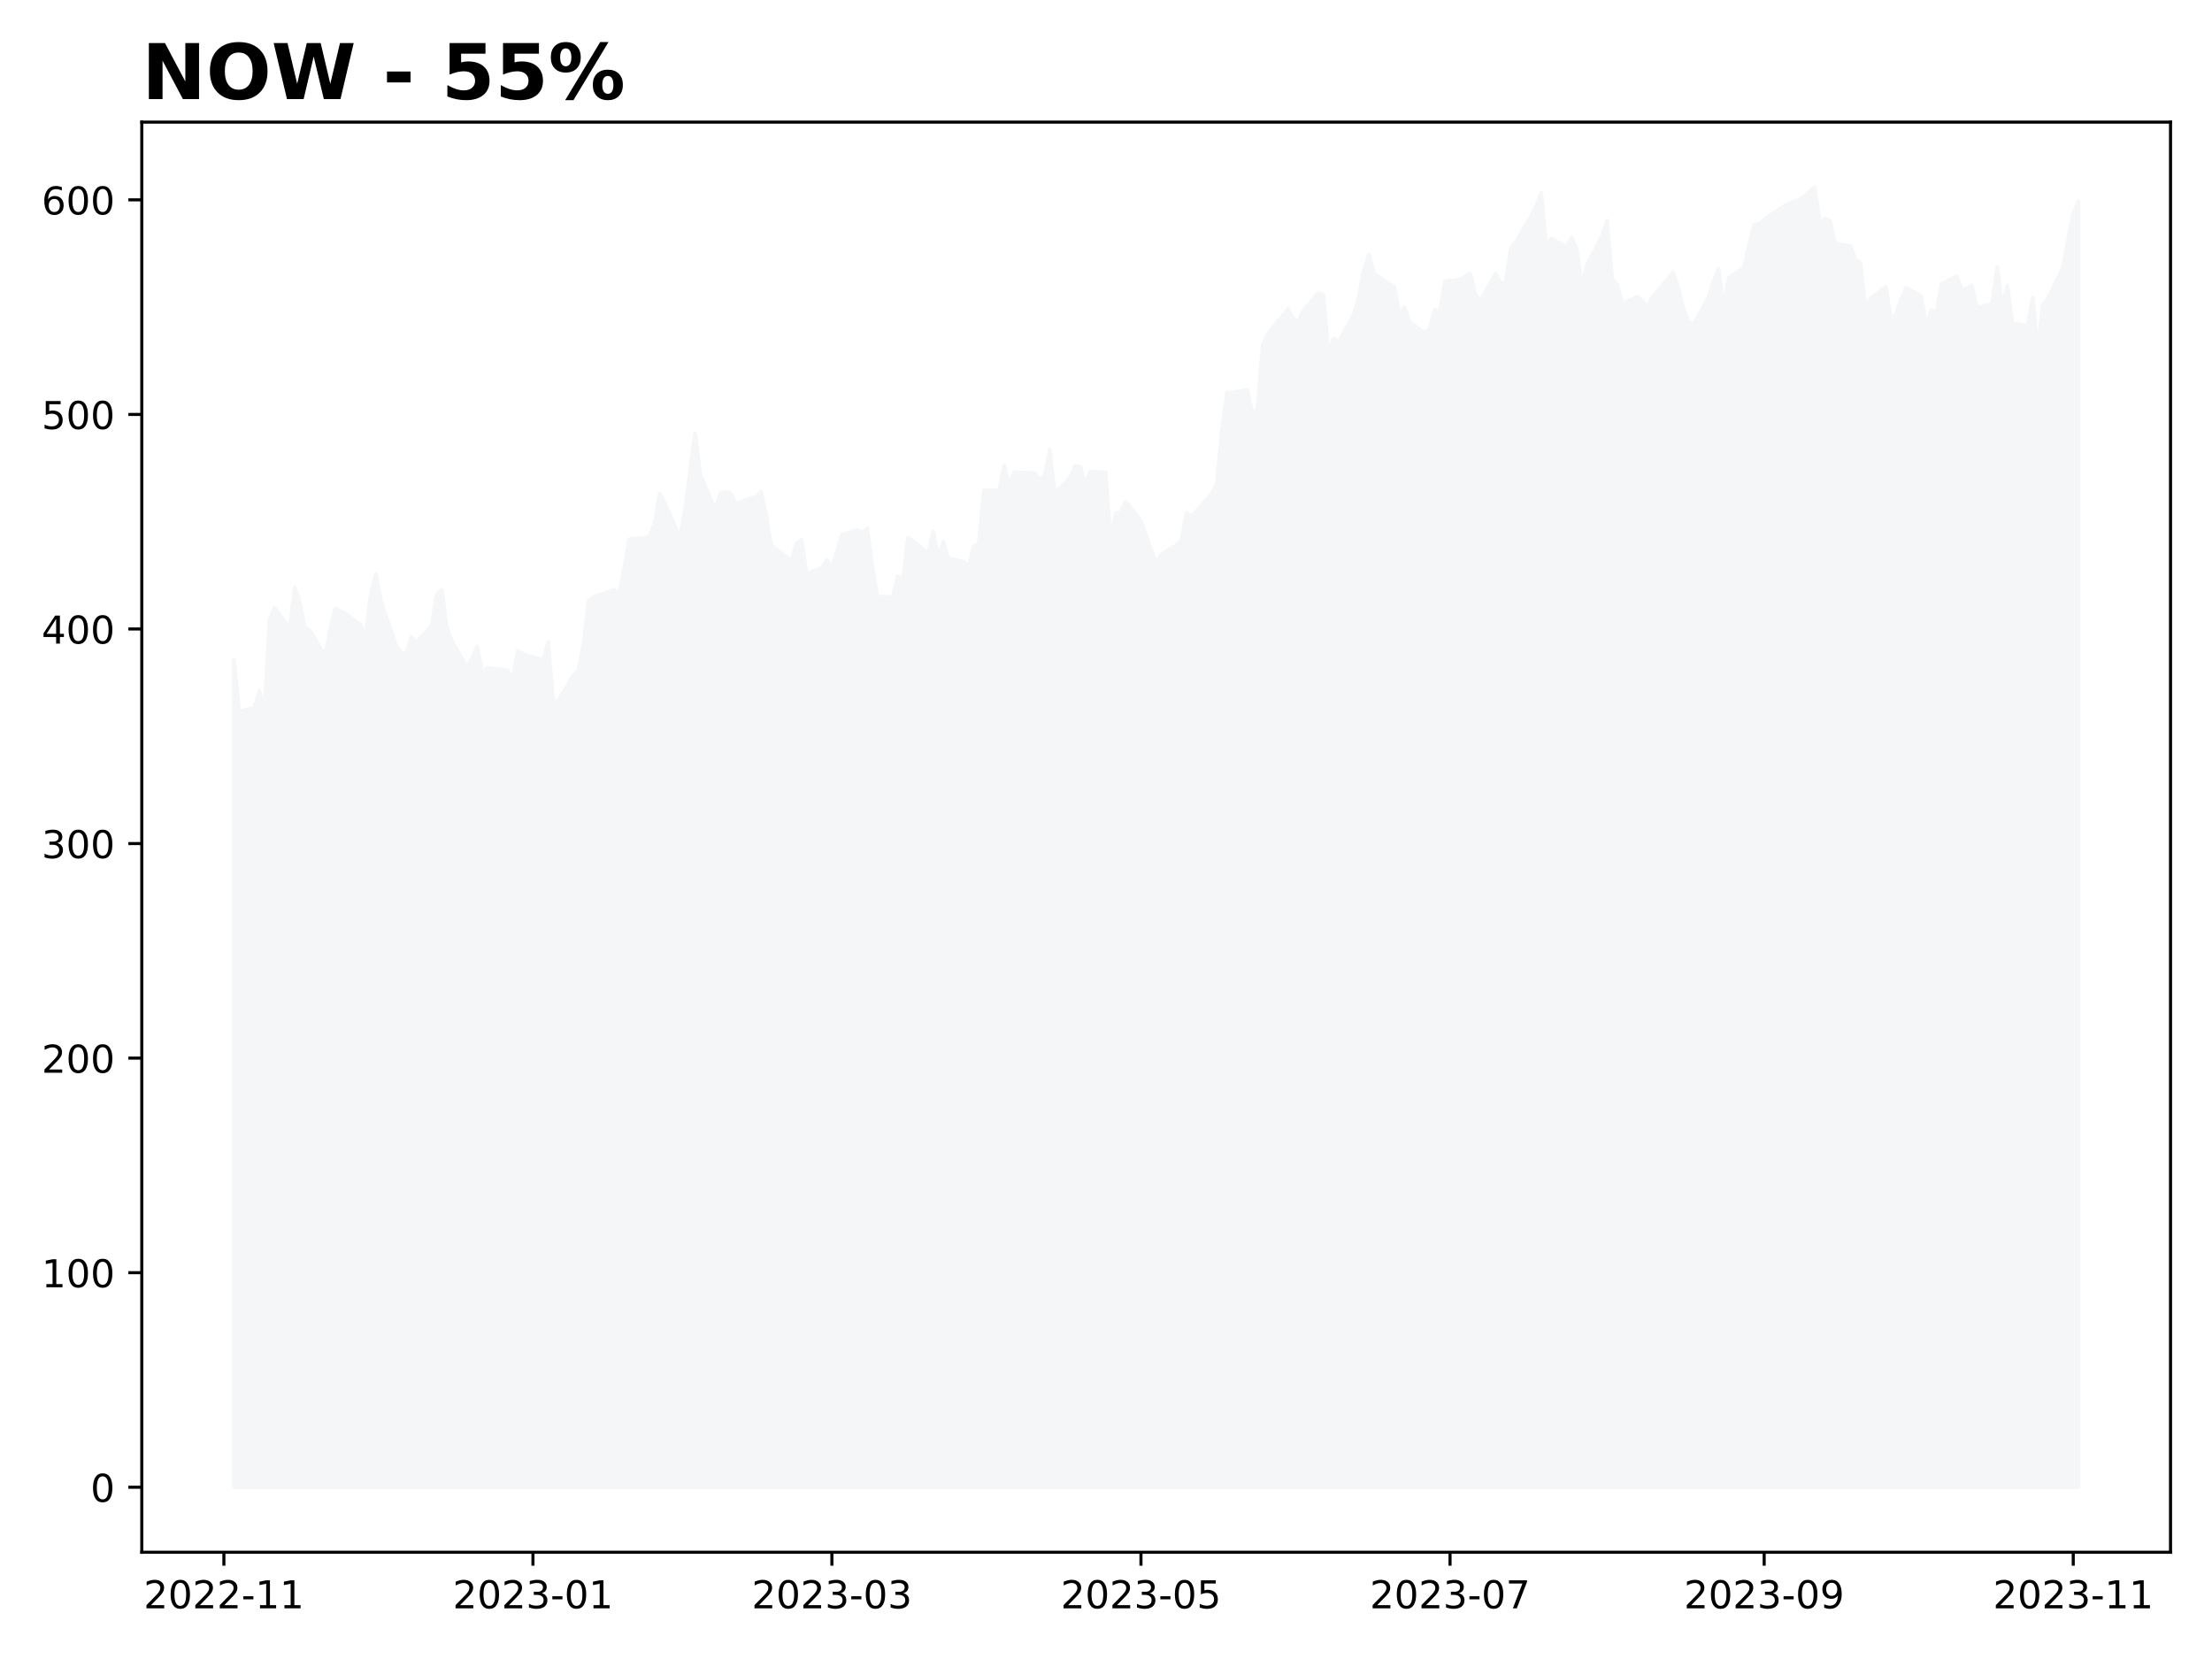
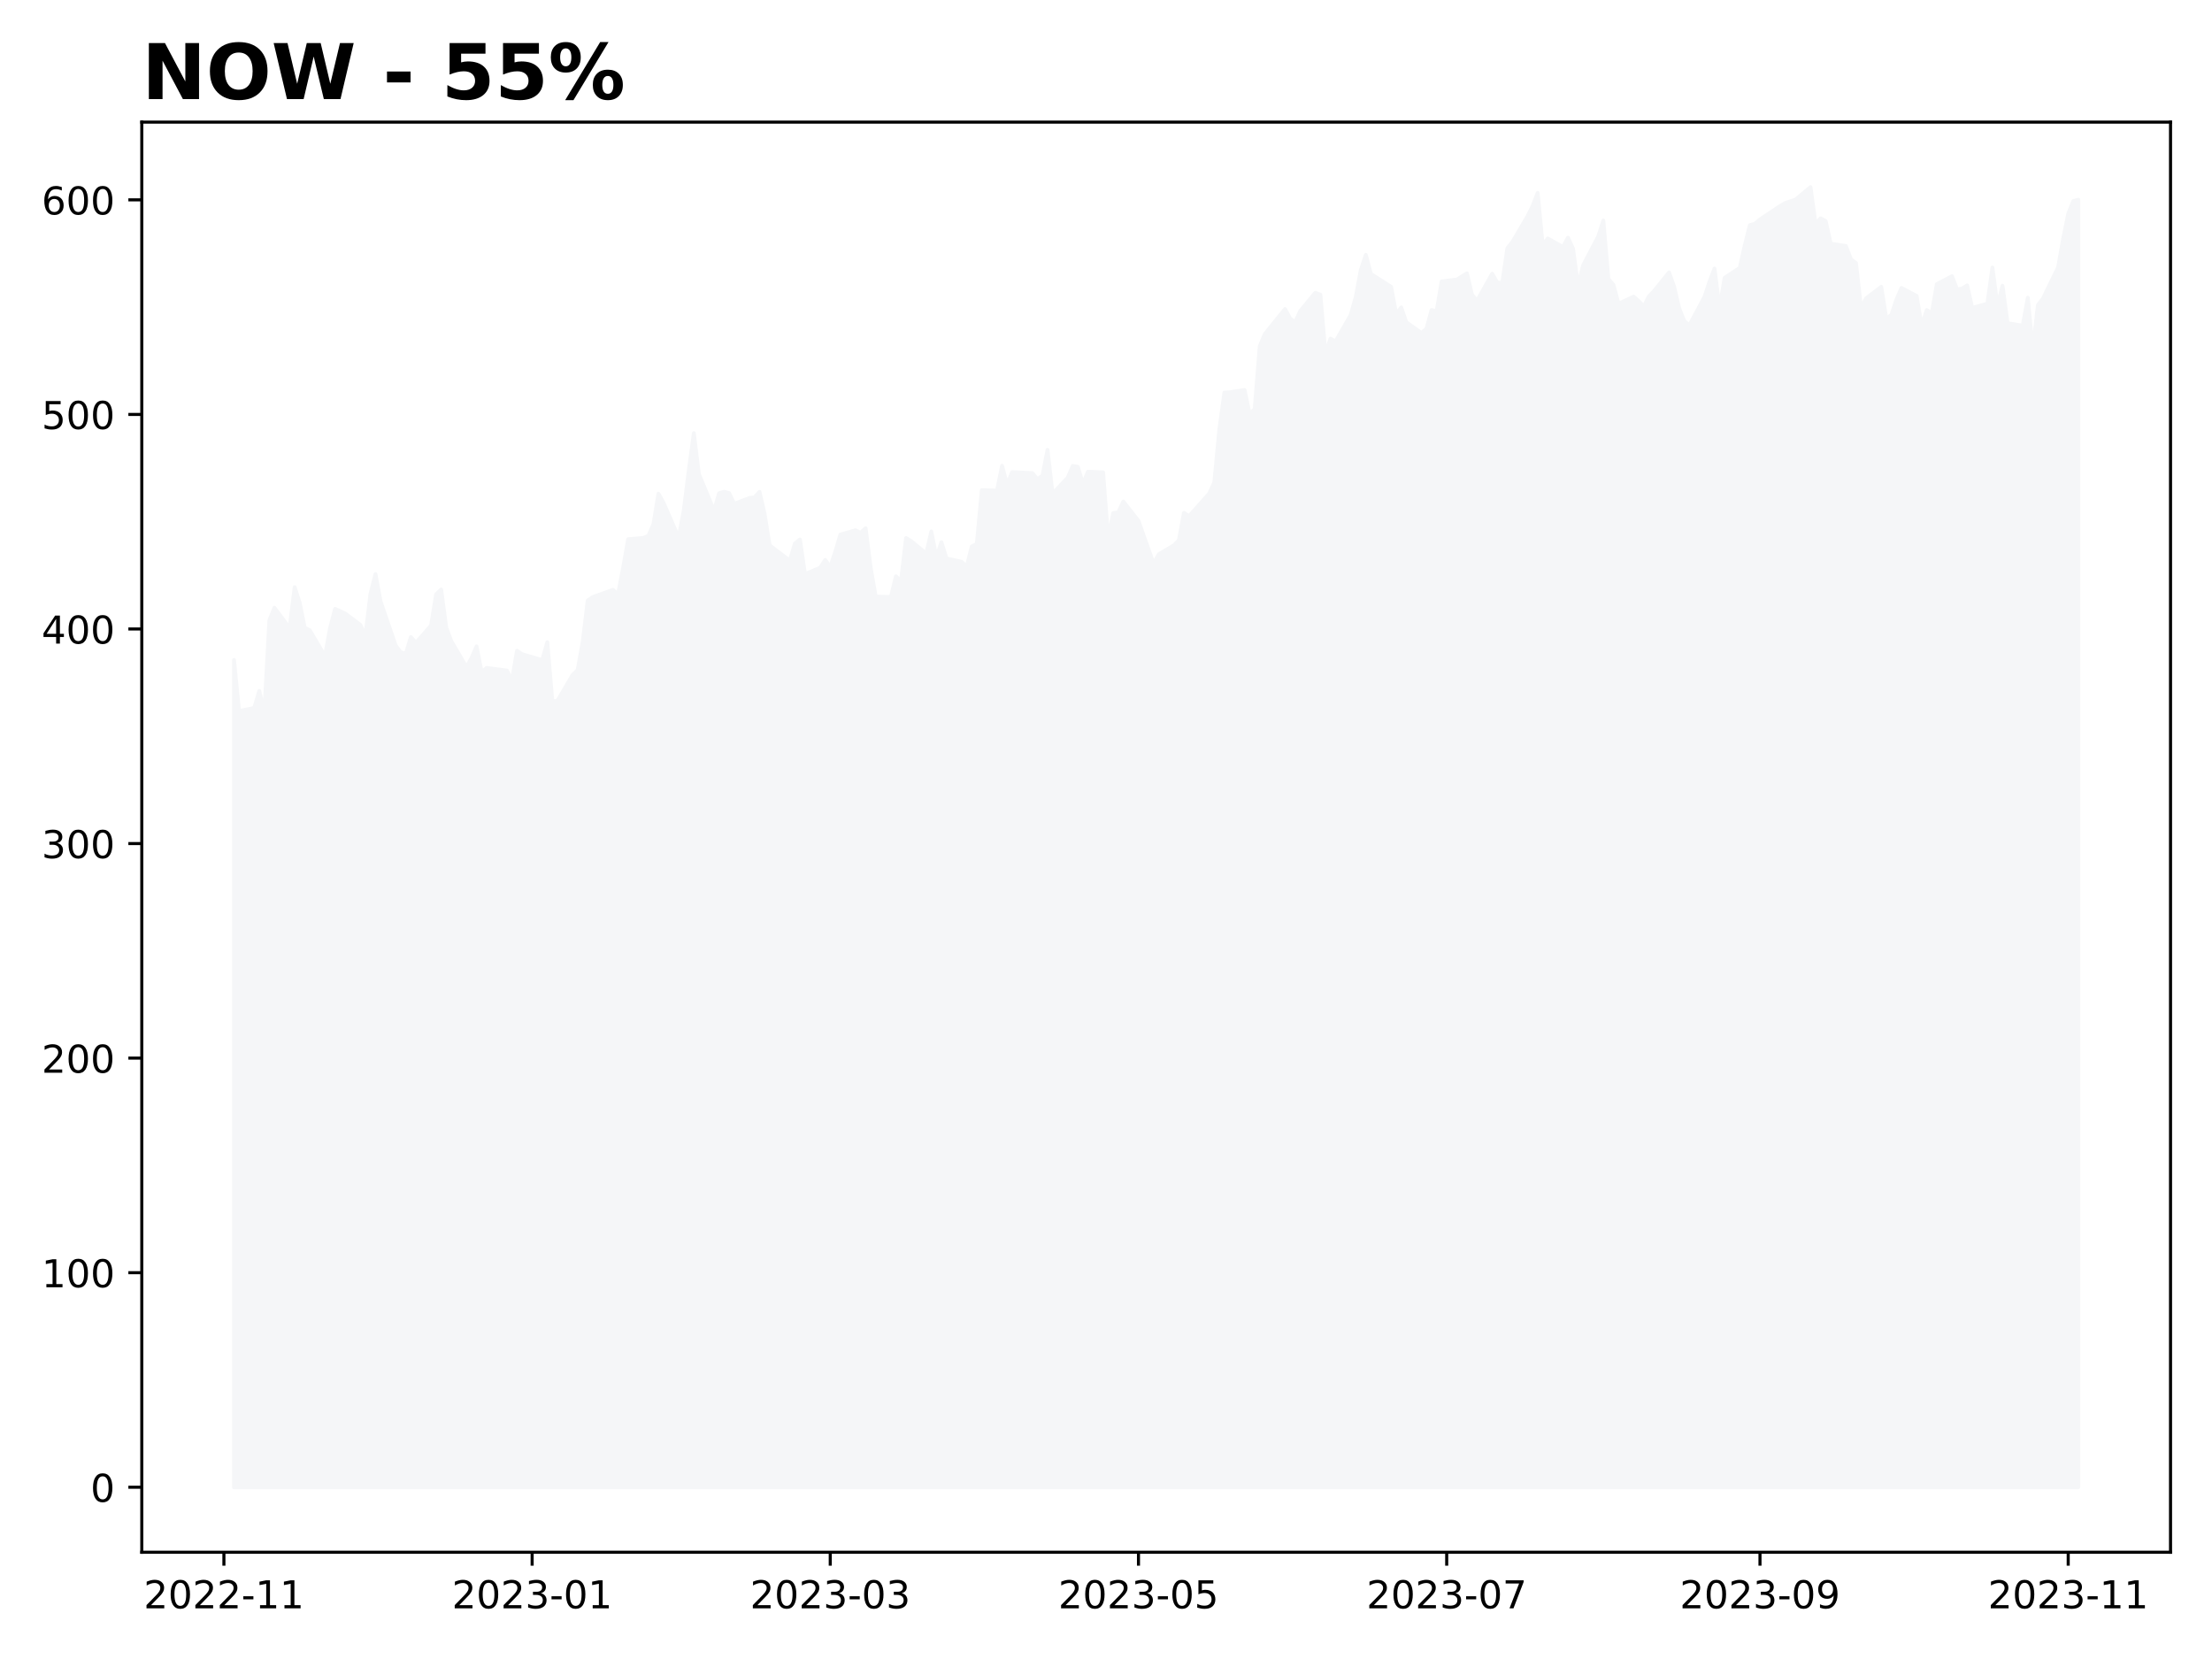
<svg xmlns="http://www.w3.org/2000/svg" xmlns:xlink="http://www.w3.org/1999/xlink" height="432pt" version="1.1" viewBox="0 0 576 432" width="576pt">
  <defs>
    <style type="text/css">
*{stroke-linecap:butt;stroke-linejoin:round;}
  </style>
  </defs>
  <g id="figure_1">
    <g id="patch_1">
      <path d="M 0 432  L 576 432  L 576 0  L 0 0  z " style="fill:#ffffff;" />
    </g>
    <g id="axes_1">
      <g id="patch_2">
        <path d="M 36.925 404.2  L 565.2 404.2  L 565.2 31.8  L 36.925 31.8  z " style="fill:#ffffff;" />
      </g>
      <g id="PolyCollection_1">
        <defs>
-           <path d="M 60.938 -44.727  L 60.938 -260.144  L 62.257 -246.841  L 66.215 -247.651  L 67.534 -252.087  L 68.854 -246.573  L 70.173 -270.48  L 71.492 -273.749  L 75.451 -268.435  L 76.77 -279.095  L 78.089 -275.028  L 79.409 -268.536  L 80.728 -267.865  L 84.686 -261.161  L 86.005 -268.368  L 87.325 -273.447  L 89.964 -272.24  L 93.922 -269.29  L 95.241 -266.452  L 96.56 -277.319  L 97.88 -282.515  L 99.199 -275.402  L 103.157 -263.887  L 104.477 -262.15  L 105.796 -261.798  L 107.115 -266.105  L 108.435 -264.625  L 112.393 -269.128  L 113.712 -277.246  L 115.032 -278.486  L 116.351 -268.569  L 117.67 -265.066  L 121.628 -258.323  L 122.948 -260.652  L 124.267 -263.692  L 125.587 -257.004  L 126.906 -258.077  L 132.183 -257.395  L 133.503 -254.831  L 134.822 -262.541  L 136.141 -261.658  L 141.419 -260.11  L 142.738 -264.776  L 144.058 -249.394  L 145.377 -249.512  L 149.335 -256.233  L 150.655 -257.507  L 151.974 -264.737  L 153.293 -275.62  L 154.613 -276.531  L 159.89 -278.403  L 161.209 -277.263  L 162.529 -284.096  L 163.848 -291.583  L 167.806 -291.923  L 169.126 -292.465  L 170.445 -295.46  L 171.764 -303.45  L 173.084 -301.097  L 177.042 -291.996  L 178.361 -299.013  L 179.681 -309.45  L 181 -319.205  L 182.319 -308.562  L 186.277 -299.064  L 187.597 -303.556  L 188.916 -303.958  L 190.236 -303.578  L 191.555 -300.818  L 195.513 -302.315  L 196.832 -302.489  L 198.152 -303.919  L 199.471 -298.209  L 200.791 -290.007  L 206.068 -286.012  L 207.387 -290.471  L 208.707 -291.516  L 210.026 -282.509  L 213.984 -284.174  L 215.304 -286.185  L 216.623 -284.381  L 217.942 -288.348  L 219.262 -292.784  L 223.22 -293.924  L 224.539 -293.248  L 225.859 -294.454  L 227.178 -284.135  L 228.497 -276.637  L 232.455 -276.553  L 233.775 -281.923  L 235.094 -280.649  L 236.413 -291.896  L 237.733 -291.119  L 241.691 -287.85  L 243.01 -293.611  L 244.33 -286.934  L 245.649 -290.823  L 246.968 -286.593  L 250.927 -285.705  L 252.246 -284.459  L 253.565 -289.689  L 254.885 -290.353  L 256.204 -304.372  L 260.162 -304.243  L 261.481 -310.702  L 262.801 -305.83  L 264.12 -309.07  L 269.398 -308.797  L 270.717 -307.221  L 272.036 -308.12  L 273.356 -314.864  L 274.675 -303.427  L 278.633 -307.629  L 279.953 -310.668  L 281.272 -310.445  L 282.591 -306.031  L 283.911 -309.171  L 287.869 -308.998  L 289.188 -291.834  L 290.508 -298.399  L 291.827 -298.572  L 293.146 -301.41  L 297.104 -296.376  L 298.424 -292.616  L 299.743 -288.929  L 301.062 -285.258  L 302.382 -287.655  L 306.34 -289.996  L 307.659 -291.337  L 308.979 -298.46  L 310.298 -297.583  L 311.617 -299.053  L 315.576 -303.489  L 316.895 -306.338  L 318.214 -320.127  L 319.534 -329.765  L 320.853 -329.838  L 324.811 -330.447  L 326.13 -324.161  L 327.45 -325.508  L 328.769 -341.839  L 330.089 -345.012  L 335.366 -351.527  L 336.685 -349.102  L 338.005 -348.085  L 339.324 -351.002  L 343.282 -355.767  L 344.602 -355.259  L 345.921 -339.906  L 347.24 -343.828  L 348.56 -343.096  L 352.518 -349.979  L 353.837 -354.656  L 355.157 -361.69  L 356.476 -365.634  L 357.795 -360.667  L 363.073 -357.321  L 364.392 -350.231  L 365.712 -351.946  L 367.031 -348.102  L 370.989 -345.297  L 372.308 -346.409  L 373.628 -351.275  L 374.947 -350.946  L 376.266 -358.706  L 380.225 -359.209  L 382.863 -360.824  L 384.183 -355.276  L 385.502 -353.683  L 389.46 -360.734  L 390.78 -358.41  L 392.099 -358.354  L 393.418 -367.355  L 394.738 -368.992  L 398.696 -375.697  L 400.015 -378.35  L 401.334 -381.77  L 402.654 -368.154  L 403.973 -369.908  L 407.931 -367.685  L 409.251 -370.109  L 410.57 -367.254  L 411.889 -357.544  L 413.209 -362.936  L 417.167 -370.456  L 418.486 -374.585  L 419.806 -359.377  L 421.125 -357.829  L 422.444 -352.929  L 426.402 -354.751  L 427.722 -353.6  L 429.041 -352.203  L 430.361 -354.812  L 431.68 -356.175  L 435.638 -361.075  L 436.957 -357.382  L 438.277 -351.739  L 439.596 -348.465  L 440.916 -347.269  L 444.874 -354.644  L 446.193 -358.622  L 447.512 -362.075  L 448.832 -351.761  L 450.151 -359.645  L 454.109 -362.248  L 455.429 -368.148  L 456.748 -373.384  L 458.067 -373.713  L 459.387 -374.859  L 464.664 -378.367  L 465.984 -379.122  L 467.303 -379.574  L 468.622 -379.993  L 472.58 -383.273  L 473.9 -373.719  L 475.219 -375.138  L 476.538 -374.428  L 477.858 -368.545  L 481.816 -367.947  L 483.135 -364.494  L 484.455 -363.5  L 485.774 -351.756  L 487.093 -354.304  L 491.052 -357.315  L 492.371 -349.018  L 493.69 -349.996  L 495.01 -353.985  L 496.329 -357.024  L 500.287 -354.94  L 501.606 -347.124  L 502.926 -351.259  L 504.245 -350.437  L 505.565 -358.008  L 509.523 -360.081  L 510.842 -356.656  L 512.161 -356.862  L 513.481 -357.689  L 514.8 -351.828  L 518.758 -352.929  L 520.078 -362.338  L 521.397 -352.398  L 522.716 -357.594  L 524.036 -347.834  L 527.994 -347.202  L 529.313 -354.471  L 530.633 -340.939  L 531.952 -352.549  L 533.271 -354.259  L 537.229 -362.377  L 538.549 -369.813  L 539.868 -376.311  L 541.188 -379.636  L 541.188 -44.727  L 541.188 -44.727  L 539.868 -44.727  L 538.549 -44.727  L 537.229 -44.727  L 533.271 -44.727  L 531.952 -44.727  L 530.633 -44.727  L 529.313 -44.727  L 527.994 -44.727  L 524.036 -44.727  L 522.716 -44.727  L 521.397 -44.727  L 520.078 -44.727  L 518.758 -44.727  L 514.8 -44.727  L 513.481 -44.727  L 512.161 -44.727  L 510.842 -44.727  L 509.523 -44.727  L 505.565 -44.727  L 504.245 -44.727  L 502.926 -44.727  L 501.606 -44.727  L 500.287 -44.727  L 496.329 -44.727  L 495.01 -44.727  L 493.69 -44.727  L 492.371 -44.727  L 491.052 -44.727  L 487.093 -44.727  L 485.774 -44.727  L 484.455 -44.727  L 483.135 -44.727  L 481.816 -44.727  L 477.858 -44.727  L 476.538 -44.727  L 475.219 -44.727  L 473.9 -44.727  L 472.58 -44.727  L 468.622 -44.727  L 467.303 -44.727  L 465.984 -44.727  L 464.664 -44.727  L 459.387 -44.727  L 458.067 -44.727  L 456.748 -44.727  L 455.429 -44.727  L 454.109 -44.727  L 450.151 -44.727  L 448.832 -44.727  L 447.512 -44.727  L 446.193 -44.727  L 444.874 -44.727  L 440.916 -44.727  L 439.596 -44.727  L 438.277 -44.727  L 436.957 -44.727  L 435.638 -44.727  L 431.68 -44.727  L 430.361 -44.727  L 429.041 -44.727  L 427.722 -44.727  L 426.402 -44.727  L 422.444 -44.727  L 421.125 -44.727  L 419.806 -44.727  L 418.486 -44.727  L 417.167 -44.727  L 413.209 -44.727  L 411.889 -44.727  L 410.57 -44.727  L 409.251 -44.727  L 407.931 -44.727  L 403.973 -44.727  L 402.654 -44.727  L 401.334 -44.727  L 400.015 -44.727  L 398.696 -44.727  L 394.738 -44.727  L 393.418 -44.727  L 392.099 -44.727  L 390.78 -44.727  L 389.46 -44.727  L 385.502 -44.727  L 384.183 -44.727  L 382.863 -44.727  L 380.225 -44.727  L 376.266 -44.727  L 374.947 -44.727  L 373.628 -44.727  L 372.308 -44.727  L 370.989 -44.727  L 367.031 -44.727  L 365.712 -44.727  L 364.392 -44.727  L 363.073 -44.727  L 357.795 -44.727  L 356.476 -44.727  L 355.157 -44.727  L 353.837 -44.727  L 352.518 -44.727  L 348.56 -44.727  L 347.24 -44.727  L 345.921 -44.727  L 344.602 -44.727  L 343.282 -44.727  L 339.324 -44.727  L 338.005 -44.727  L 336.685 -44.727  L 335.366 -44.727  L 330.089 -44.727  L 328.769 -44.727  L 327.45 -44.727  L 326.13 -44.727  L 324.811 -44.727  L 320.853 -44.727  L 319.534 -44.727  L 318.214 -44.727  L 316.895 -44.727  L 315.576 -44.727  L 311.617 -44.727  L 310.298 -44.727  L 308.979 -44.727  L 307.659 -44.727  L 306.34 -44.727  L 302.382 -44.727  L 301.062 -44.727  L 299.743 -44.727  L 298.424 -44.727  L 297.104 -44.727  L 293.146 -44.727  L 291.827 -44.727  L 290.508 -44.727  L 289.188 -44.727  L 287.869 -44.727  L 283.911 -44.727  L 282.591 -44.727  L 281.272 -44.727  L 279.953 -44.727  L 278.633 -44.727  L 274.675 -44.727  L 273.356 -44.727  L 272.036 -44.727  L 270.717 -44.727  L 269.398 -44.727  L 264.12 -44.727  L 262.801 -44.727  L 261.481 -44.727  L 260.162 -44.727  L 256.204 -44.727  L 254.885 -44.727  L 253.565 -44.727  L 252.246 -44.727  L 250.927 -44.727  L 246.968 -44.727  L 245.649 -44.727  L 244.33 -44.727  L 243.01 -44.727  L 241.691 -44.727  L 237.733 -44.727  L 236.413 -44.727  L 235.094 -44.727  L 233.775 -44.727  L 232.455 -44.727  L 228.497 -44.727  L 227.178 -44.727  L 225.859 -44.727  L 224.539 -44.727  L 223.22 -44.727  L 219.262 -44.727  L 217.942 -44.727  L 216.623 -44.727  L 215.304 -44.727  L 213.984 -44.727  L 210.026 -44.727  L 208.707 -44.727  L 207.387 -44.727  L 206.068 -44.727  L 200.791 -44.727  L 199.471 -44.727  L 198.152 -44.727  L 196.832 -44.727  L 195.513 -44.727  L 191.555 -44.727  L 190.236 -44.727  L 188.916 -44.727  L 187.597 -44.727  L 186.277 -44.727  L 182.319 -44.727  L 181 -44.727  L 179.681 -44.727  L 178.361 -44.727  L 177.042 -44.727  L 173.084 -44.727  L 171.764 -44.727  L 170.445 -44.727  L 169.126 -44.727  L 167.806 -44.727  L 163.848 -44.727  L 162.529 -44.727  L 161.209 -44.727  L 159.89 -44.727  L 154.613 -44.727  L 153.293 -44.727  L 151.974 -44.727  L 150.655 -44.727  L 149.335 -44.727  L 145.377 -44.727  L 144.058 -44.727  L 142.738 -44.727  L 141.419 -44.727  L 136.141 -44.727  L 134.822 -44.727  L 133.503 -44.727  L 132.183 -44.727  L 126.906 -44.727  L 125.587 -44.727  L 124.267 -44.727  L 122.948 -44.727  L 121.628 -44.727  L 117.67 -44.727  L 116.351 -44.727  L 115.032 -44.727  L 113.712 -44.727  L 112.393 -44.727  L 108.435 -44.727  L 107.115 -44.727  L 105.796 -44.727  L 104.477 -44.727  L 103.157 -44.727  L 99.199 -44.727  L 97.88 -44.727  L 96.56 -44.727  L 95.241 -44.727  L 93.922 -44.727  L 89.964 -44.727  L 87.325 -44.727  L 86.005 -44.727  L 84.686 -44.727  L 80.728 -44.727  L 79.409 -44.727  L 78.089 -44.727  L 76.77 -44.727  L 75.451 -44.727  L 71.492 -44.727  L 70.173 -44.727  L 68.854 -44.727  L 67.534 -44.727  L 66.215 -44.727  L 62.257 -44.727  L 60.938 -44.727  z " id="m7902df6d47" style="stroke:#f5f6f8;" />
+           <path d="M 60.938 -44.727  L 60.938 -260.144  L 62.253 -246.841  L 66.201 -247.651  L 67.516 -252.087  L 68.832 -246.573  L 70.148 -270.48  L 71.464 -273.749  L 75.411 -268.435  L 76.727 -279.095  L 78.042 -275.028  L 79.358 -268.536  L 80.674 -267.865  L 84.621 -261.161  L 85.937 -268.368  L 87.253 -273.447  L 89.884 -272.24  L 93.831 -269.29  L 95.147 -266.452  L 96.463 -277.319  L 97.779 -282.515  L 99.094 -275.402  L 103.042 -263.887  L 104.357 -262.15  L 105.673 -261.798  L 106.989 -266.105  L 108.305 -264.625  L 112.252 -269.128  L 113.568 -277.246  L 114.883 -278.486  L 116.199 -268.569  L 117.515 -265.066  L 121.462 -258.323  L 122.778 -260.652  L 124.094 -263.692  L 125.409 -257.004  L 126.725 -258.077  L 131.988 -257.395  L 133.304 -254.831  L 134.62 -262.541  L 135.935 -261.658  L 141.198 -260.11  L 142.514 -264.776  L 143.83 -249.394  L 145.146 -249.512  L 149.093 -256.233  L 150.409 -257.507  L 151.724 -264.737  L 153.04 -275.62  L 154.356 -276.531  L 159.619 -278.403  L 160.935 -277.263  L 162.251 -284.096  L 163.566 -291.583  L 167.514 -291.923  L 168.829 -292.465  L 170.145 -295.46  L 171.461 -303.45  L 172.777 -301.097  L 176.724 -291.996  L 178.04 -299.013  L 179.355 -309.45  L 180.671 -319.205  L 181.987 -308.562  L 185.934 -299.064  L 187.25 -303.556  L 188.566 -303.958  L 189.881 -303.578  L 191.197 -300.818  L 195.144 -302.315  L 196.46 -302.489  L 197.776 -303.919  L 199.092 -298.209  L 200.407 -290.007  L 205.67 -286.012  L 206.986 -290.471  L 208.302 -291.516  L 209.618 -282.509  L 213.565 -284.174  L 214.881 -286.185  L 216.196 -284.381  L 217.512 -288.348  L 218.828 -292.784  L 222.775 -293.924  L 224.091 -293.248  L 225.407 -294.454  L 226.722 -284.135  L 228.038 -276.637  L 231.985 -276.553  L 233.301 -281.923  L 234.617 -280.649  L 235.933 -291.896  L 237.248 -291.119  L 241.196 -287.85  L 242.511 -293.611  L 243.827 -286.934  L 245.143 -290.823  L 246.459 -286.593  L 250.406 -285.705  L 251.722 -284.459  L 253.037 -289.689  L 254.353 -290.353  L 255.669 -304.372  L 259.616 -304.243  L 260.932 -310.702  L 262.248 -305.83  L 263.564 -309.07  L 268.827 -308.797  L 270.142 -307.221  L 271.458 -308.12  L 272.774 -314.864  L 274.09 -303.427  L 278.037 -307.629  L 279.353 -310.668  L 280.668 -310.445  L 281.984 -306.031  L 283.3 -309.171  L 287.247 -308.998  L 288.563 -291.834  L 289.879 -298.399  L 291.194 -298.572  L 292.51 -301.41  L 296.457 -296.376  L 297.773 -292.616  L 299.089 -288.929  L 300.405 -285.258  L 301.72 -287.655  L 305.668 -289.996  L 306.983 -291.337  L 308.299 -298.46  L 309.615 -297.583  L 310.931 -299.053  L 314.878 -303.489  L 316.194 -306.338  L 317.509 -320.127  L 318.825 -329.765  L 320.141 -329.838  L 324.088 -330.447  L 325.404 -324.161  L 326.72 -325.508  L 328.035 -341.839  L 329.351 -345.012  L 334.614 -351.527  L 335.93 -349.102  L 337.246 -348.085  L 338.561 -351.002  L 342.509 -355.767  L 343.824 -355.259  L 345.14 -339.906  L 346.456 -343.828  L 347.772 -343.096  L 351.719 -349.979  L 353.035 -354.656  L 354.351 -361.69  L 355.666 -365.634  L 356.982 -360.667  L 362.245 -357.321  L 363.561 -350.231  L 364.877 -351.946  L 366.192 -348.102  L 370.14 -345.297  L 371.455 -346.409  L 372.771 -351.275  L 374.087 -350.946  L 375.403 -358.706  L 379.35 -359.209  L 381.981 -360.824  L 383.297 -355.276  L 384.613 -353.683  L 388.56 -360.734  L 389.876 -358.41  L 391.192 -358.354  L 392.507 -367.355  L 393.823 -368.992  L 397.77 -375.697  L 399.086 -378.35  L 400.402 -381.77  L 401.718 -368.154  L 403.033 -369.908  L 406.981 -367.685  L 408.296 -370.109  L 409.612 -367.254  L 410.928 -357.544  L 412.244 -362.936  L 416.191 -370.456  L 417.507 -374.585  L 418.822 -359.377  L 420.138 -357.829  L 421.454 -352.929  L 425.401 -354.751  L 426.717 -353.6  L 428.033 -352.203  L 429.348 -354.812  L 430.664 -356.175  L 434.611 -361.075  L 435.927 -357.382  L 437.243 -351.739  L 438.559 -348.465  L 439.874 -347.269  L 443.822 -354.644  L 445.137 -358.622  L 446.453 -362.075  L 447.769 -351.761  L 449.085 -359.645  L 453.032 -362.248  L 454.348 -368.148  L 455.664 -373.384  L 456.979 -373.713  L 458.295 -374.859  L 463.558 -378.367  L 464.874 -379.122  L 466.19 -379.574  L 467.505 -379.993  L 471.453 -383.273  L 472.768 -373.719  L 474.084 -375.138  L 475.4 -374.428  L 476.716 -368.545  L 480.663 -367.947  L 481.979 -364.494  L 483.294 -363.5  L 484.61 -351.756  L 485.926 -354.304  L 489.873 -357.315  L 491.189 -349.018  L 492.505 -349.996  L 493.82 -353.985  L 495.136 -357.024  L 499.083 -354.94  L 500.399 -347.124  L 501.715 -351.259  L 503.031 -350.437  L 504.346 -358.008  L 508.294 -360.081  L 509.609 -356.656  L 510.925 -356.862  L 512.241 -357.689  L 513.557 -351.828  L 517.504 -352.929  L 518.82 -362.338  L 520.135 -352.398  L 521.451 -357.594  L 522.767 -347.834  L 526.714 -347.202  L 528.03 -354.471  L 529.346 -340.939  L 530.661 -352.549  L 531.977 -354.259  L 535.924 -362.377  L 537.24 -369.813  L 538.556 -376.311  L 539.872 -379.636  L 541.188 -379.999  L 541.188 -44.727  L 541.188 -44.727  L 539.872 -44.727  L 538.556 -44.727  L 537.24 -44.727  L 535.924 -44.727  L 531.977 -44.727  L 530.661 -44.727  L 529.346 -44.727  L 528.03 -44.727  L 526.714 -44.727  L 522.767 -44.727  L 521.451 -44.727  L 520.135 -44.727  L 518.82 -44.727  L 517.504 -44.727  L 513.557 -44.727  L 512.241 -44.727  L 510.925 -44.727  L 509.609 -44.727  L 508.294 -44.727  L 504.346 -44.727  L 503.031 -44.727  L 501.715 -44.727  L 500.399 -44.727  L 499.083 -44.727  L 495.136 -44.727  L 493.82 -44.727  L 492.505 -44.727  L 491.189 -44.727  L 489.873 -44.727  L 485.926 -44.727  L 484.61 -44.727  L 483.294 -44.727  L 481.979 -44.727  L 480.663 -44.727  L 476.716 -44.727  L 475.4 -44.727  L 474.084 -44.727  L 472.768 -44.727  L 471.453 -44.727  L 467.505 -44.727  L 466.19 -44.727  L 464.874 -44.727  L 463.558 -44.727  L 458.295 -44.727  L 456.979 -44.727  L 455.664 -44.727  L 454.348 -44.727  L 453.032 -44.727  L 449.085 -44.727  L 447.769 -44.727  L 446.453 -44.727  L 445.137 -44.727  L 443.822 -44.727  L 439.874 -44.727  L 438.559 -44.727  L 437.243 -44.727  L 435.927 -44.727  L 434.611 -44.727  L 430.664 -44.727  L 429.348 -44.727  L 428.033 -44.727  L 426.717 -44.727  L 425.401 -44.727  L 421.454 -44.727  L 420.138 -44.727  L 418.822 -44.727  L 417.507 -44.727  L 416.191 -44.727  L 412.244 -44.727  L 410.928 -44.727  L 409.612 -44.727  L 408.296 -44.727  L 406.981 -44.727  L 403.033 -44.727  L 401.718 -44.727  L 400.402 -44.727  L 399.086 -44.727  L 397.77 -44.727  L 393.823 -44.727  L 392.507 -44.727  L 391.192 -44.727  L 389.876 -44.727  L 388.56 -44.727  L 384.613 -44.727  L 383.297 -44.727  L 381.981 -44.727  L 379.35 -44.727  L 375.403 -44.727  L 374.087 -44.727  L 372.771 -44.727  L 371.455 -44.727  L 370.14 -44.727  L 366.192 -44.727  L 364.877 -44.727  L 363.561 -44.727  L 362.245 -44.727  L 356.982 -44.727  L 355.666 -44.727  L 354.351 -44.727  L 353.035 -44.727  L 351.719 -44.727  L 347.772 -44.727  L 346.456 -44.727  L 345.14 -44.727  L 343.824 -44.727  L 342.509 -44.727  L 338.561 -44.727  L 337.246 -44.727  L 335.93 -44.727  L 334.614 -44.727  L 329.351 -44.727  L 328.035 -44.727  L 326.72 -44.727  L 325.404 -44.727  L 324.088 -44.727  L 320.141 -44.727  L 318.825 -44.727  L 317.509 -44.727  L 316.194 -44.727  L 314.878 -44.727  L 310.931 -44.727  L 309.615 -44.727  L 308.299 -44.727  L 306.983 -44.727  L 305.668 -44.727  L 301.72 -44.727  L 300.405 -44.727  L 299.089 -44.727  L 297.773 -44.727  L 296.457 -44.727  L 292.51 -44.727  L 291.194 -44.727  L 289.879 -44.727  L 288.563 -44.727  L 287.247 -44.727  L 283.3 -44.727  L 281.984 -44.727  L 280.668 -44.727  L 279.353 -44.727  L 278.037 -44.727  L 274.09 -44.727  L 272.774 -44.727  L 271.458 -44.727  L 270.142 -44.727  L 268.827 -44.727  L 263.564 -44.727  L 262.248 -44.727  L 260.932 -44.727  L 259.616 -44.727  L 255.669 -44.727  L 254.353 -44.727  L 253.037 -44.727  L 251.722 -44.727  L 250.406 -44.727  L 246.459 -44.727  L 245.143 -44.727  L 243.827 -44.727  L 242.511 -44.727  L 241.196 -44.727  L 237.248 -44.727  L 235.933 -44.727  L 234.617 -44.727  L 233.301 -44.727  L 231.985 -44.727  L 228.038 -44.727  L 226.722 -44.727  L 225.407 -44.727  L 224.091 -44.727  L 222.775 -44.727  L 218.828 -44.727  L 217.512 -44.727  L 216.196 -44.727  L 214.881 -44.727  L 213.565 -44.727  L 209.618 -44.727  L 208.302 -44.727  L 206.986 -44.727  L 205.67 -44.727  L 200.407 -44.727  L 199.092 -44.727  L 197.776 -44.727  L 196.46 -44.727  L 195.144 -44.727  L 191.197 -44.727  L 189.881 -44.727  L 188.566 -44.727  L 187.25 -44.727  L 185.934 -44.727  L 181.987 -44.727  L 180.671 -44.727  L 179.355 -44.727  L 178.04 -44.727  L 176.724 -44.727  L 172.777 -44.727  L 171.461 -44.727  L 170.145 -44.727  L 168.829 -44.727  L 167.514 -44.727  L 163.566 -44.727  L 162.251 -44.727  L 160.935 -44.727  L 159.619 -44.727  L 154.356 -44.727  L 153.04 -44.727  L 151.724 -44.727  L 150.409 -44.727  L 149.093 -44.727  L 145.146 -44.727  L 143.83 -44.727  L 142.514 -44.727  L 141.198 -44.727  L 135.935 -44.727  L 134.62 -44.727  L 133.304 -44.727  L 131.988 -44.727  L 126.725 -44.727  L 125.409 -44.727  L 124.094 -44.727  L 122.778 -44.727  L 121.462 -44.727  L 117.515 -44.727  L 116.199 -44.727  L 114.883 -44.727  L 113.568 -44.727  L 112.252 -44.727  L 108.305 -44.727  L 106.989 -44.727  L 105.673 -44.727  L 104.357 -44.727  L 103.042 -44.727  L 99.094 -44.727  L 97.779 -44.727  L 96.463 -44.727  L 95.147 -44.727  L 93.831 -44.727  L 89.884 -44.727  L 87.253 -44.727  L 85.937 -44.727  L 84.621 -44.727  L 80.674 -44.727  L 79.358 -44.727  L 78.042 -44.727  L 76.727 -44.727  L 75.411 -44.727  L 71.464 -44.727  L 70.148 -44.727  L 68.832 -44.727  L 67.516 -44.727  L 66.201 -44.727  L 62.253 -44.727  L 60.938 -44.727  z " id="mc347f6506b" style="stroke:#f5f6f8;" />
        </defs>
-         <g clip-path="url(#p1aa560586b)">
-           <use style="fill:#f5f6f8;stroke:#f5f6f8;" x="0" xlink:href="#m7902df6d47" y="432" />
+         <g clip-path="url(#pe4ec88496b)">
+           <use style="fill:#f5f6f8;stroke:#f5f6f8;" x="0" xlink:href="#mc347f6506b" y="432" />
        </g>
      </g>
      <g id="matplotlib.axis_1">
        <g id="xtick_1">
          <g id="line2d_1">
            <defs>
-               <path d="M 0 0  L 0 3.5  " id="mffc3c338a6" style="stroke:#000000;stroke-width:0.8;" />
-             </defs>
-             <g>
-               <use style="stroke:#000000;stroke-width:0.8;" x="58.299" xlink:href="#mffc3c338a6" y="404.2" />
+               <path d="M 0 0  L 0 3.5  " id="m37b0633723" style="stroke:#000000;stroke-width:0.8;" />
+             </defs>
+             <g>
+               <use style="stroke:#000000;stroke-width:0.8;" x="58.306" xlink:href="#m37b0633723" y="404.2" />
            </g>
          </g>
          <g id="text_1">
            <defs>
              <path d="M 19.188 8.297  L 53.609 8.297  L 53.609 0  L 7.328 0  L 7.328 8.297  Q 12.938 14.109 22.625 23.891  Q 32.328 33.688 34.812 36.531  Q 39.547 41.844 41.422 45.531  Q 43.312 49.219 43.312 52.781  Q 43.312 58.594 39.234 62.25  Q 35.156 65.922 28.609 65.922  Q 23.969 65.922 18.812 64.312  Q 13.672 62.703 7.812 59.422  L 7.812 69.391  Q 13.766 71.781 18.938 73  Q 24.125 74.219 28.422 74.219  Q 39.75 74.219 46.484 68.547  Q 53.219 62.891 53.219 53.422  Q 53.219 48.922 51.531 44.891  Q 49.859 40.875 45.406 35.406  Q 44.188 33.984 37.641 27.219  Q 31.109 20.453 19.188 8.297  z " id="DejaVuSans-50" />
              <path d="M 31.781 66.406  Q 24.172 66.406 20.328 58.906  Q 16.5 51.422 16.5 36.375  Q 16.5 21.391 20.328 13.891  Q 24.172 6.391 31.781 6.391  Q 39.453 6.391 43.281 13.891  Q 47.125 21.391 47.125 36.375  Q 47.125 51.422 43.281 58.906  Q 39.453 66.406 31.781 66.406  z M 31.781 74.219  Q 44.047 74.219 50.516 64.516  Q 56.984 54.828 56.984 36.375  Q 56.984 17.969 50.516 8.266  Q 44.047 -1.422 31.781 -1.422  Q 19.531 -1.422 13.062 8.266  Q 6.594 17.969 6.594 36.375  Q 6.594 54.828 13.062 64.516  Q 19.531 74.219 31.781 74.219  z " id="DejaVuSans-48" />
              <path d="M 4.891 31.391  L 31.203 31.391  L 31.203 23.391  L 4.891 23.391  z " id="DejaVuSans-45" />
              <path d="M 12.406 8.297  L 28.516 8.297  L 28.516 63.922  L 10.984 60.406  L 10.984 69.391  L 28.422 72.906  L 38.281 72.906  L 38.281 8.297  L 54.391 8.297  L 54.391 0  L 12.406 0  z " id="DejaVuSans-49" />
            </defs>
-             <g transform="translate(37.40736 418.7984)scale(0.1 -0.1)">
+             <g transform="translate(37.41459 418.7984)scale(0.1 -0.1)">
              <use xlink:href="#DejaVuSans-50" />
              <use x="63.623" xlink:href="#DejaVuSans-48" />
              <use x="127.246" xlink:href="#DejaVuSans-50" />
              <use x="190.869" xlink:href="#DejaVuSans-50" />
              <use x="254.492" xlink:href="#DejaVuSans-45" />
              <use x="290.576" xlink:href="#DejaVuSans-49" />
              <use x="354.199" xlink:href="#DejaVuSans-49" />
            </g>
          </g>
        </g>
        <g id="xtick_2">
          <g id="line2d_2">
            <g>
-               <use style="stroke:#000000;stroke-width:0.8;" x="138.78" xlink:href="#mffc3c338a6" y="404.2" />
+               <use style="stroke:#000000;stroke-width:0.8;" x="138.567" xlink:href="#m37b0633723" y="404.2" />
            </g>
          </g>
          <g id="text_2">
            <defs>
              <path d="M 40.578 39.312  Q 47.656 37.797 51.625 33  Q 55.609 28.219 55.609 21.188  Q 55.609 10.406 48.188 4.484  Q 40.766 -1.422 27.094 -1.422  Q 22.516 -1.422 17.656 -0.516  Q 12.797 0.391 7.625 2.203  L 7.625 11.719  Q 11.719 9.328 16.594 8.109  Q 21.484 6.891 26.812 6.891  Q 36.078 6.891 40.938 10.547  Q 45.797 14.203 45.797 21.188  Q 45.797 27.641 41.281 31.266  Q 36.766 34.906 28.719 34.906  L 20.219 34.906  L 20.219 43.016  L 29.109 43.016  Q 36.375 43.016 40.234 45.922  Q 44.094 48.828 44.094 54.297  Q 44.094 59.906 40.109 62.906  Q 36.141 65.922 28.719 65.922  Q 24.656 65.922 20.016 65.031  Q 15.375 64.156 9.812 62.312  L 9.812 71.094  Q 15.438 72.656 20.344 73.438  Q 25.25 74.219 29.594 74.219  Q 40.828 74.219 47.359 69.109  Q 53.906 64.016 53.906 55.328  Q 53.906 49.266 50.438 45.094  Q 46.969 40.922 40.578 39.312  z " id="DejaVuSans-51" />
            </defs>
-             <g transform="translate(117.8888 418.7984)scale(0.1 -0.1)">
+             <g transform="translate(117.6755 418.7984)scale(0.1 -0.1)">
              <use xlink:href="#DejaVuSans-50" />
              <use x="63.623" xlink:href="#DejaVuSans-48" />
              <use x="127.246" xlink:href="#DejaVuSans-50" />
              <use x="190.869" xlink:href="#DejaVuSans-51" />
              <use x="254.492" xlink:href="#DejaVuSans-45" />
              <use x="290.576" xlink:href="#DejaVuSans-48" />
              <use x="354.199" xlink:href="#DejaVuSans-49" />
            </g>
          </g>
        </g>
        <g id="xtick_3">
          <g id="line2d_3">
            <g>
-               <use style="stroke:#000000;stroke-width:0.8;" x="216.623" xlink:href="#mffc3c338a6" y="404.2" />
+               <use style="stroke:#000000;stroke-width:0.8;" x="216.196" xlink:href="#m37b0633723" y="404.2" />
            </g>
          </g>
          <g id="text_3">
-             <g transform="translate(195.7315 418.7984)scale(0.1 -0.1)">
+             <g transform="translate(195.305 418.7984)scale(0.1 -0.1)">
              <use xlink:href="#DejaVuSans-50" />
              <use x="63.623" xlink:href="#DejaVuSans-48" />
              <use x="127.246" xlink:href="#DejaVuSans-50" />
              <use x="190.869" xlink:href="#DejaVuSans-51" />
              <use x="254.492" xlink:href="#DejaVuSans-45" />
              <use x="290.576" xlink:href="#DejaVuSans-48" />
              <use x="354.199" xlink:href="#DejaVuSans-51" />
            </g>
          </g>
        </g>
        <g id="xtick_4">
          <g id="line2d_4">
            <g>
-               <use style="stroke:#000000;stroke-width:0.8;" x="297.104" xlink:href="#mffc3c338a6" y="404.2" />
+               <use style="stroke:#000000;stroke-width:0.8;" x="296.457" xlink:href="#m37b0633723" y="404.2" />
            </g>
          </g>
          <g id="text_4">
            <defs>
              <path d="M 10.797 72.906  L 49.516 72.906  L 49.516 64.594  L 19.828 64.594  L 19.828 46.734  Q 21.969 47.469 24.109 47.828  Q 26.266 48.188 28.422 48.188  Q 40.625 48.188 47.75 41.5  Q 54.891 34.812 54.891 23.391  Q 54.891 11.625 47.562 5.094  Q 40.234 -1.422 26.906 -1.422  Q 22.312 -1.422 17.547 -0.641  Q 12.797 0.141 7.719 1.703  L 7.719 11.625  Q 12.109 9.234 16.797 8.062  Q 21.484 6.891 26.703 6.891  Q 35.156 6.891 40.078 11.328  Q 45.016 15.766 45.016 23.391  Q 45.016 31 40.078 35.438  Q 35.156 39.891 26.703 39.891  Q 22.75 39.891 18.812 39.016  Q 14.891 38.141 10.797 36.281  z " id="DejaVuSans-53" />
            </defs>
-             <g transform="translate(276.213 418.7984)scale(0.1 -0.1)">
+             <g transform="translate(275.566 418.7984)scale(0.1 -0.1)">
              <use xlink:href="#DejaVuSans-50" />
              <use x="63.623" xlink:href="#DejaVuSans-48" />
              <use x="127.246" xlink:href="#DejaVuSans-50" />
              <use x="190.869" xlink:href="#DejaVuSans-51" />
              <use x="254.492" xlink:href="#DejaVuSans-45" />
              <use x="290.576" xlink:href="#DejaVuSans-48" />
              <use x="354.199" xlink:href="#DejaVuSans-53" />
            </g>
          </g>
        </g>
        <g id="xtick_5">
          <g id="line2d_5">
            <g>
-               <use style="stroke:#000000;stroke-width:0.8;" x="377.586" xlink:href="#mffc3c338a6" y="404.2" />
+               <use style="stroke:#000000;stroke-width:0.8;" x="376.718" xlink:href="#m37b0633723" y="404.2" />
            </g>
          </g>
          <g id="text_5">
            <defs>
              <path d="M 8.203 72.906  L 55.078 72.906  L 55.078 68.703  L 28.609 0  L 18.312 0  L 43.219 64.594  L 8.203 64.594  z " id="DejaVuSans-55" />
            </defs>
-             <g transform="translate(356.6944 418.7984)scale(0.1 -0.1)">
+             <g transform="translate(355.8269 418.7984)scale(0.1 -0.1)">
              <use xlink:href="#DejaVuSans-50" />
              <use x="63.623" xlink:href="#DejaVuSans-48" />
              <use x="127.246" xlink:href="#DejaVuSans-50" />
              <use x="190.869" xlink:href="#DejaVuSans-51" />
              <use x="254.492" xlink:href="#DejaVuSans-45" />
              <use x="290.576" xlink:href="#DejaVuSans-48" />
              <use x="354.199" xlink:href="#DejaVuSans-55" />
            </g>
          </g>
        </g>
        <g id="xtick_6">
          <g id="line2d_6">
            <g>
-               <use style="stroke:#000000;stroke-width:0.8;" x="459.387" xlink:href="#mffc3c338a6" y="404.2" />
+               <use style="stroke:#000000;stroke-width:0.8;" x="458.295" xlink:href="#m37b0633723" y="404.2" />
            </g>
          </g>
          <g id="text_6">
            <defs>
              <path d="M 10.984 1.516  L 10.984 10.5  Q 14.703 8.734 18.5 7.812  Q 22.312 6.891 25.984 6.891  Q 35.75 6.891 40.891 13.453  Q 46.047 20.016 46.781 33.406  Q 43.953 29.203 39.594 26.953  Q 35.25 24.703 29.984 24.703  Q 19.047 24.703 12.672 31.312  Q 6.297 37.938 6.297 49.422  Q 6.297 60.641 12.938 67.422  Q 19.578 74.219 30.609 74.219  Q 43.266 74.219 49.922 64.516  Q 56.594 54.828 56.594 36.375  Q 56.594 19.141 48.406 8.859  Q 40.234 -1.422 26.422 -1.422  Q 22.703 -1.422 18.891 -0.688  Q 15.094 0.047 10.984 1.516  z M 30.609 32.422  Q 37.25 32.422 41.125 36.953  Q 45.016 41.5 45.016 49.422  Q 45.016 57.281 41.125 61.844  Q 37.25 66.406 30.609 66.406  Q 23.969 66.406 20.094 61.844  Q 16.219 57.281 16.219 49.422  Q 16.219 41.5 20.094 36.953  Q 23.969 32.422 30.609 32.422  z " id="DejaVuSans-57" />
            </defs>
-             <g transform="translate(438.4953 418.7984)scale(0.1 -0.1)">
+             <g transform="translate(437.4036 418.7984)scale(0.1 -0.1)">
              <use xlink:href="#DejaVuSans-50" />
              <use x="63.623" xlink:href="#DejaVuSans-48" />
              <use x="127.246" xlink:href="#DejaVuSans-50" />
              <use x="190.869" xlink:href="#DejaVuSans-51" />
              <use x="254.492" xlink:href="#DejaVuSans-45" />
              <use x="290.576" xlink:href="#DejaVuSans-48" />
              <use x="354.199" xlink:href="#DejaVuSans-57" />
            </g>
          </g>
        </g>
        <g id="xtick_7">
          <g id="line2d_7">
            <g>
-               <use style="stroke:#000000;stroke-width:0.8;" x="539.868" xlink:href="#mffc3c338a6" y="404.2" />
+               <use style="stroke:#000000;stroke-width:0.8;" x="538.556" xlink:href="#m37b0633723" y="404.2" />
            </g>
          </g>
          <g id="text_7">
-             <g transform="translate(518.9767 418.7984)scale(0.1 -0.1)">
+             <g transform="translate(517.6646 418.7984)scale(0.1 -0.1)">
              <use xlink:href="#DejaVuSans-50" />
              <use x="63.623" xlink:href="#DejaVuSans-48" />
              <use x="127.246" xlink:href="#DejaVuSans-50" />
              <use x="190.869" xlink:href="#DejaVuSans-51" />
              <use x="254.492" xlink:href="#DejaVuSans-45" />
              <use x="290.576" xlink:href="#DejaVuSans-49" />
              <use x="354.199" xlink:href="#DejaVuSans-49" />
            </g>
          </g>
        </g>
      </g>
      <g id="matplotlib.axis_2">
        <g id="ytick_1">
          <g id="line2d_8">
            <defs>
-               <path d="M 0 0  L -3.5 0  " id="ma172ef0fcf" style="stroke:#000000;stroke-width:0.8;" />
-             </defs>
-             <g>
-               <use style="stroke:#000000;stroke-width:0.8;" x="36.925" xlink:href="#ma172ef0fcf" y="387.273" />
+               <path d="M 0 0  L -3.5 0  " id="mb087d86840" style="stroke:#000000;stroke-width:0.8;" />
+             </defs>
+             <g>
+               <use style="stroke:#000000;stroke-width:0.8;" x="36.925" xlink:href="#mb087d86840" y="387.273" />
            </g>
          </g>
          <g id="text_8">
            <g transform="translate(23.5625 391.0719)scale(0.1 -0.1)">
              <use xlink:href="#DejaVuSans-48" />
            </g>
          </g>
        </g>
        <g id="ytick_2">
          <g id="line2d_9">
            <g>
-               <use style="stroke:#000000;stroke-width:0.8;" x="36.925" xlink:href="#ma172ef0fcf" y="331.402" />
+               <use style="stroke:#000000;stroke-width:0.8;" x="36.925" xlink:href="#mb087d86840" y="331.402" />
            </g>
          </g>
          <g id="text_9">
            <g transform="translate(10.8375 335.2008)scale(0.1 -0.1)">
              <use xlink:href="#DejaVuSans-49" />
              <use x="63.623" xlink:href="#DejaVuSans-48" />
              <use x="127.246" xlink:href="#DejaVuSans-48" />
            </g>
          </g>
        </g>
        <g id="ytick_3">
          <g id="line2d_10">
            <g>
-               <use style="stroke:#000000;stroke-width:0.8;" x="36.925" xlink:href="#ma172ef0fcf" y="275.53" />
+               <use style="stroke:#000000;stroke-width:0.8;" x="36.925" xlink:href="#mb087d86840" y="275.53" />
            </g>
          </g>
          <g id="text_10">
            <g transform="translate(10.8375 279.3297)scale(0.1 -0.1)">
              <use xlink:href="#DejaVuSans-50" />
              <use x="63.623" xlink:href="#DejaVuSans-48" />
              <use x="127.246" xlink:href="#DejaVuSans-48" />
            </g>
          </g>
        </g>
        <g id="ytick_4">
          <g id="line2d_11">
            <g>
-               <use style="stroke:#000000;stroke-width:0.8;" x="36.925" xlink:href="#ma172ef0fcf" y="219.659" />
+               <use style="stroke:#000000;stroke-width:0.8;" x="36.925" xlink:href="#mb087d86840" y="219.659" />
            </g>
          </g>
          <g id="text_11">
            <g transform="translate(10.8375 223.4586)scale(0.1 -0.1)">
              <use xlink:href="#DejaVuSans-51" />
              <use x="63.623" xlink:href="#DejaVuSans-48" />
              <use x="127.246" xlink:href="#DejaVuSans-48" />
            </g>
          </g>
        </g>
        <g id="ytick_5">
          <g id="line2d_12">
            <g>
-               <use style="stroke:#000000;stroke-width:0.8;" x="36.925" xlink:href="#ma172ef0fcf" y="163.788" />
+               <use style="stroke:#000000;stroke-width:0.8;" x="36.925" xlink:href="#mb087d86840" y="163.788" />
            </g>
          </g>
          <g id="text_12">
            <defs>
              <path d="M 37.797 64.312  L 12.891 25.391  L 37.797 25.391  z M 35.203 72.906  L 47.609 72.906  L 47.609 25.391  L 58.016 25.391  L 58.016 17.188  L 47.609 17.188  L 47.609 0  L 37.797 0  L 37.797 17.188  L 4.891 17.188  L 4.891 26.703  z " id="DejaVuSans-52" />
            </defs>
            <g transform="translate(10.8375 167.5875)scale(0.1 -0.1)">
              <use xlink:href="#DejaVuSans-52" />
              <use x="63.623" xlink:href="#DejaVuSans-48" />
              <use x="127.246" xlink:href="#DejaVuSans-48" />
            </g>
          </g>
        </g>
        <g id="ytick_6">
          <g id="line2d_13">
            <g>
-               <use style="stroke:#000000;stroke-width:0.8;" x="36.925" xlink:href="#ma172ef0fcf" y="107.917" />
+               <use style="stroke:#000000;stroke-width:0.8;" x="36.925" xlink:href="#mb087d86840" y="107.917" />
            </g>
          </g>
          <g id="text_13">
            <g transform="translate(10.8375 111.7164)scale(0.1 -0.1)">
              <use xlink:href="#DejaVuSans-53" />
              <use x="63.623" xlink:href="#DejaVuSans-48" />
              <use x="127.246" xlink:href="#DejaVuSans-48" />
            </g>
          </g>
        </g>
        <g id="ytick_7">
          <g id="line2d_14">
            <g>
-               <use style="stroke:#000000;stroke-width:0.8;" x="36.925" xlink:href="#ma172ef0fcf" y="52.046" />
+               <use style="stroke:#000000;stroke-width:0.8;" x="36.925" xlink:href="#mb087d86840" y="52.046" />
            </g>
          </g>
          <g id="text_14">
            <defs>
              <path d="M 33.016 40.375  Q 26.375 40.375 22.484 35.828  Q 18.609 31.297 18.609 23.391  Q 18.609 15.531 22.484 10.953  Q 26.375 6.391 33.016 6.391  Q 39.656 6.391 43.531 10.953  Q 47.406 15.531 47.406 23.391  Q 47.406 31.297 43.531 35.828  Q 39.656 40.375 33.016 40.375  z M 52.594 71.297  L 52.594 62.312  Q 48.875 64.062 45.094 64.984  Q 41.312 65.922 37.594 65.922  Q 27.828 65.922 22.672 59.328  Q 17.531 52.734 16.797 39.406  Q 19.672 43.656 24.016 45.922  Q 28.375 48.188 33.594 48.188  Q 44.578 48.188 50.953 41.516  Q 57.328 34.859 57.328 23.391  Q 57.328 12.156 50.688 5.359  Q 44.047 -1.422 33.016 -1.422  Q 20.359 -1.422 13.672 8.266  Q 6.984 17.969 6.984 36.375  Q 6.984 53.656 15.188 63.938  Q 23.391 74.219 37.203 74.219  Q 40.922 74.219 44.703 73.484  Q 48.484 72.75 52.594 71.297  z " id="DejaVuSans-54" />
            </defs>
            <g transform="translate(10.8375 55.84524)scale(0.1 -0.1)">
              <use xlink:href="#DejaVuSans-54" />
              <use x="63.623" xlink:href="#DejaVuSans-48" />
              <use x="127.246" xlink:href="#DejaVuSans-48" />
            </g>
          </g>
        </g>
      </g>
      <g id="patch_3">
        <path d="M 36.925 404.2  L 36.925 31.8  " style="fill:none;stroke:#000000;stroke-linecap:square;stroke-linejoin:miter;stroke-width:0.8;" />
      </g>
      <g id="patch_4">
        <path d="M 565.2 404.2  L 565.2 31.8  " style="fill:none;stroke:#000000;stroke-linecap:square;stroke-linejoin:miter;stroke-width:0.8;" />
      </g>
      <g id="patch_5">
        <path d="M 36.925 404.2  L 565.2 404.2  " style="fill:none;stroke:#000000;stroke-linecap:square;stroke-linejoin:miter;stroke-width:0.8;" />
      </g>
      <g id="patch_6">
        <path d="M 36.925 31.8  L 565.2 31.8  " style="fill:none;stroke:#000000;stroke-linecap:square;stroke-linejoin:miter;stroke-width:0.8;" />
      </g>
      <g id="text_15">
        <defs>
          <path d="M 9.188 72.906  L 30.172 72.906  L 56.688 22.906  L 56.688 72.906  L 74.516 72.906  L 74.516 0  L 53.516 0  L 27 50  L 27 0  L 9.188 0  z " id="DejaVuSans-Bold-78" />
          <path d="M 42.484 60.594  Q 33.891 60.594 29.156 54.25  Q 24.422 47.906 24.422 36.375  Q 24.422 24.906 29.156 18.547  Q 33.891 12.203 42.484 12.203  Q 51.125 12.203 55.859 18.547  Q 60.594 24.906 60.594 36.375  Q 60.594 47.906 55.859 54.25  Q 51.125 60.594 42.484 60.594  z M 42.484 74.219  Q 60.062 74.219 70.016 64.156  Q 79.984 54.109 79.984 36.375  Q 79.984 18.703 70.016 8.641  Q 60.062 -1.422 42.484 -1.422  Q 24.953 -1.422 14.969 8.641  Q 4.984 18.703 4.984 36.375  Q 4.984 54.109 14.969 64.156  Q 24.953 74.219 42.484 74.219  z " id="DejaVuSans-Bold-79" />
          <path d="M 2.984 72.906  L 21 72.906  L 33.594 19.922  L 46.094 72.906  L 64.203 72.906  L 76.703 19.922  L 89.312 72.906  L 107.172 72.906  L 89.984 0  L 68.312 0  L 55.078 55.422  L 42 0  L 20.312 0  z " id="DejaVuSans-Bold-87" />
          <path id="DejaVuSans-Bold-32" />
          <path d="M 5.422 35.891  L 36.078 35.891  L 36.078 21.688  L 5.422 21.688  z " id="DejaVuSans-Bold-45" />
          <path d="M 10.594 72.906  L 57.328 72.906  L 57.328 59.078  L 25.594 59.078  L 25.594 47.797  Q 27.734 48.391 29.906 48.703  Q 32.078 49.031 34.422 49.031  Q 47.75 49.031 55.172 42.359  Q 62.594 35.688 62.594 23.781  Q 62.594 11.969 54.516 5.266  Q 46.438 -1.422 32.078 -1.422  Q 25.875 -1.422 19.797 -0.219  Q 13.719 0.984 7.719 3.422  L 7.719 18.219  Q 13.672 14.797 19.016 13.078  Q 24.359 11.375 29.109 11.375  Q 35.938 11.375 39.859 14.719  Q 43.797 18.062 43.797 23.781  Q 43.797 29.547 39.859 32.859  Q 35.938 36.188 29.109 36.188  Q 25.047 36.188 20.453 35.125  Q 15.875 34.078 10.594 31.891  z " id="DejaVuSans-Bold-53" />
          <path d="M 77.484 30.078  Q 74.031 30.078 72.125 27.078  Q 70.219 24.078 70.219 18.5  Q 70.219 12.891 72.094 9.891  Q 73.969 6.891 77.484 6.891  Q 81 6.891 82.859 9.891  Q 84.719 12.891 84.719 18.5  Q 84.719 24.078 82.828 27.078  Q 80.953 30.078 77.484 30.078  z M 77.484 38.281  Q 86.578 38.281 91.797 33  Q 97.016 27.734 97.016 18.5  Q 97.016 9.281 91.797 3.922  Q 86.578 -1.422 77.484 -1.422  Q 68.406 -1.422 63.156 3.922  Q 57.906 9.281 57.906 18.5  Q 57.906 27.688 63.156 32.984  Q 68.406 38.281 77.484 38.281  z M 32.719 -1.422  L 21.922 -1.422  L 67.484 74.219  L 78.328 74.219  z M 22.703 74.219  Q 31.781 74.219 36.984 68.922  Q 42.188 63.625 42.188 54.391  Q 42.188 45.172 36.984 39.844  Q 31.781 34.516 22.703 34.516  Q 13.625 34.516 8.422 39.844  Q 3.219 45.172 3.219 54.391  Q 3.219 63.625 8.422 68.922  Q 13.625 74.219 22.703 74.219  z M 22.703 66.016  Q 19.188 66.016 17.281 62.984  Q 15.375 59.969 15.375 54.391  Q 15.375 48.781 17.281 45.719  Q 19.188 42.672 22.703 42.672  Q 26.219 42.672 28.094 45.719  Q 29.984 48.781 29.984 54.391  Q 29.984 59.969 28.078 62.984  Q 26.172 66.016 22.703 66.016  z " id="DejaVuSans-Bold-37" />
        </defs>
        <g transform="translate(36.925 25.8)scale(0.2 -0.2)">
          <use xlink:href="#DejaVuSans-Bold-78" />
          <use x="83.691" xlink:href="#DejaVuSans-Bold-79" />
          <use x="168.701" xlink:href="#DejaVuSans-Bold-87" />
          <use x="279.004" xlink:href="#DejaVuSans-Bold-32" />
          <use x="313.818" xlink:href="#DejaVuSans-Bold-45" />
          <use x="355.322" xlink:href="#DejaVuSans-Bold-32" />
          <use x="390.137" xlink:href="#DejaVuSans-Bold-53" />
          <use x="459.717" xlink:href="#DejaVuSans-Bold-53" />
          <use x="529.297" xlink:href="#DejaVuSans-Bold-37" />
        </g>
      </g>
    </g>
  </g>
  <defs>
-     <clipPath id="p1aa560586b">
+     <clipPath id="pe4ec88496b">
      <rect height="372.4" width="528.275" x="36.925" y="31.8" />
    </clipPath>
  </defs>
</svg>
